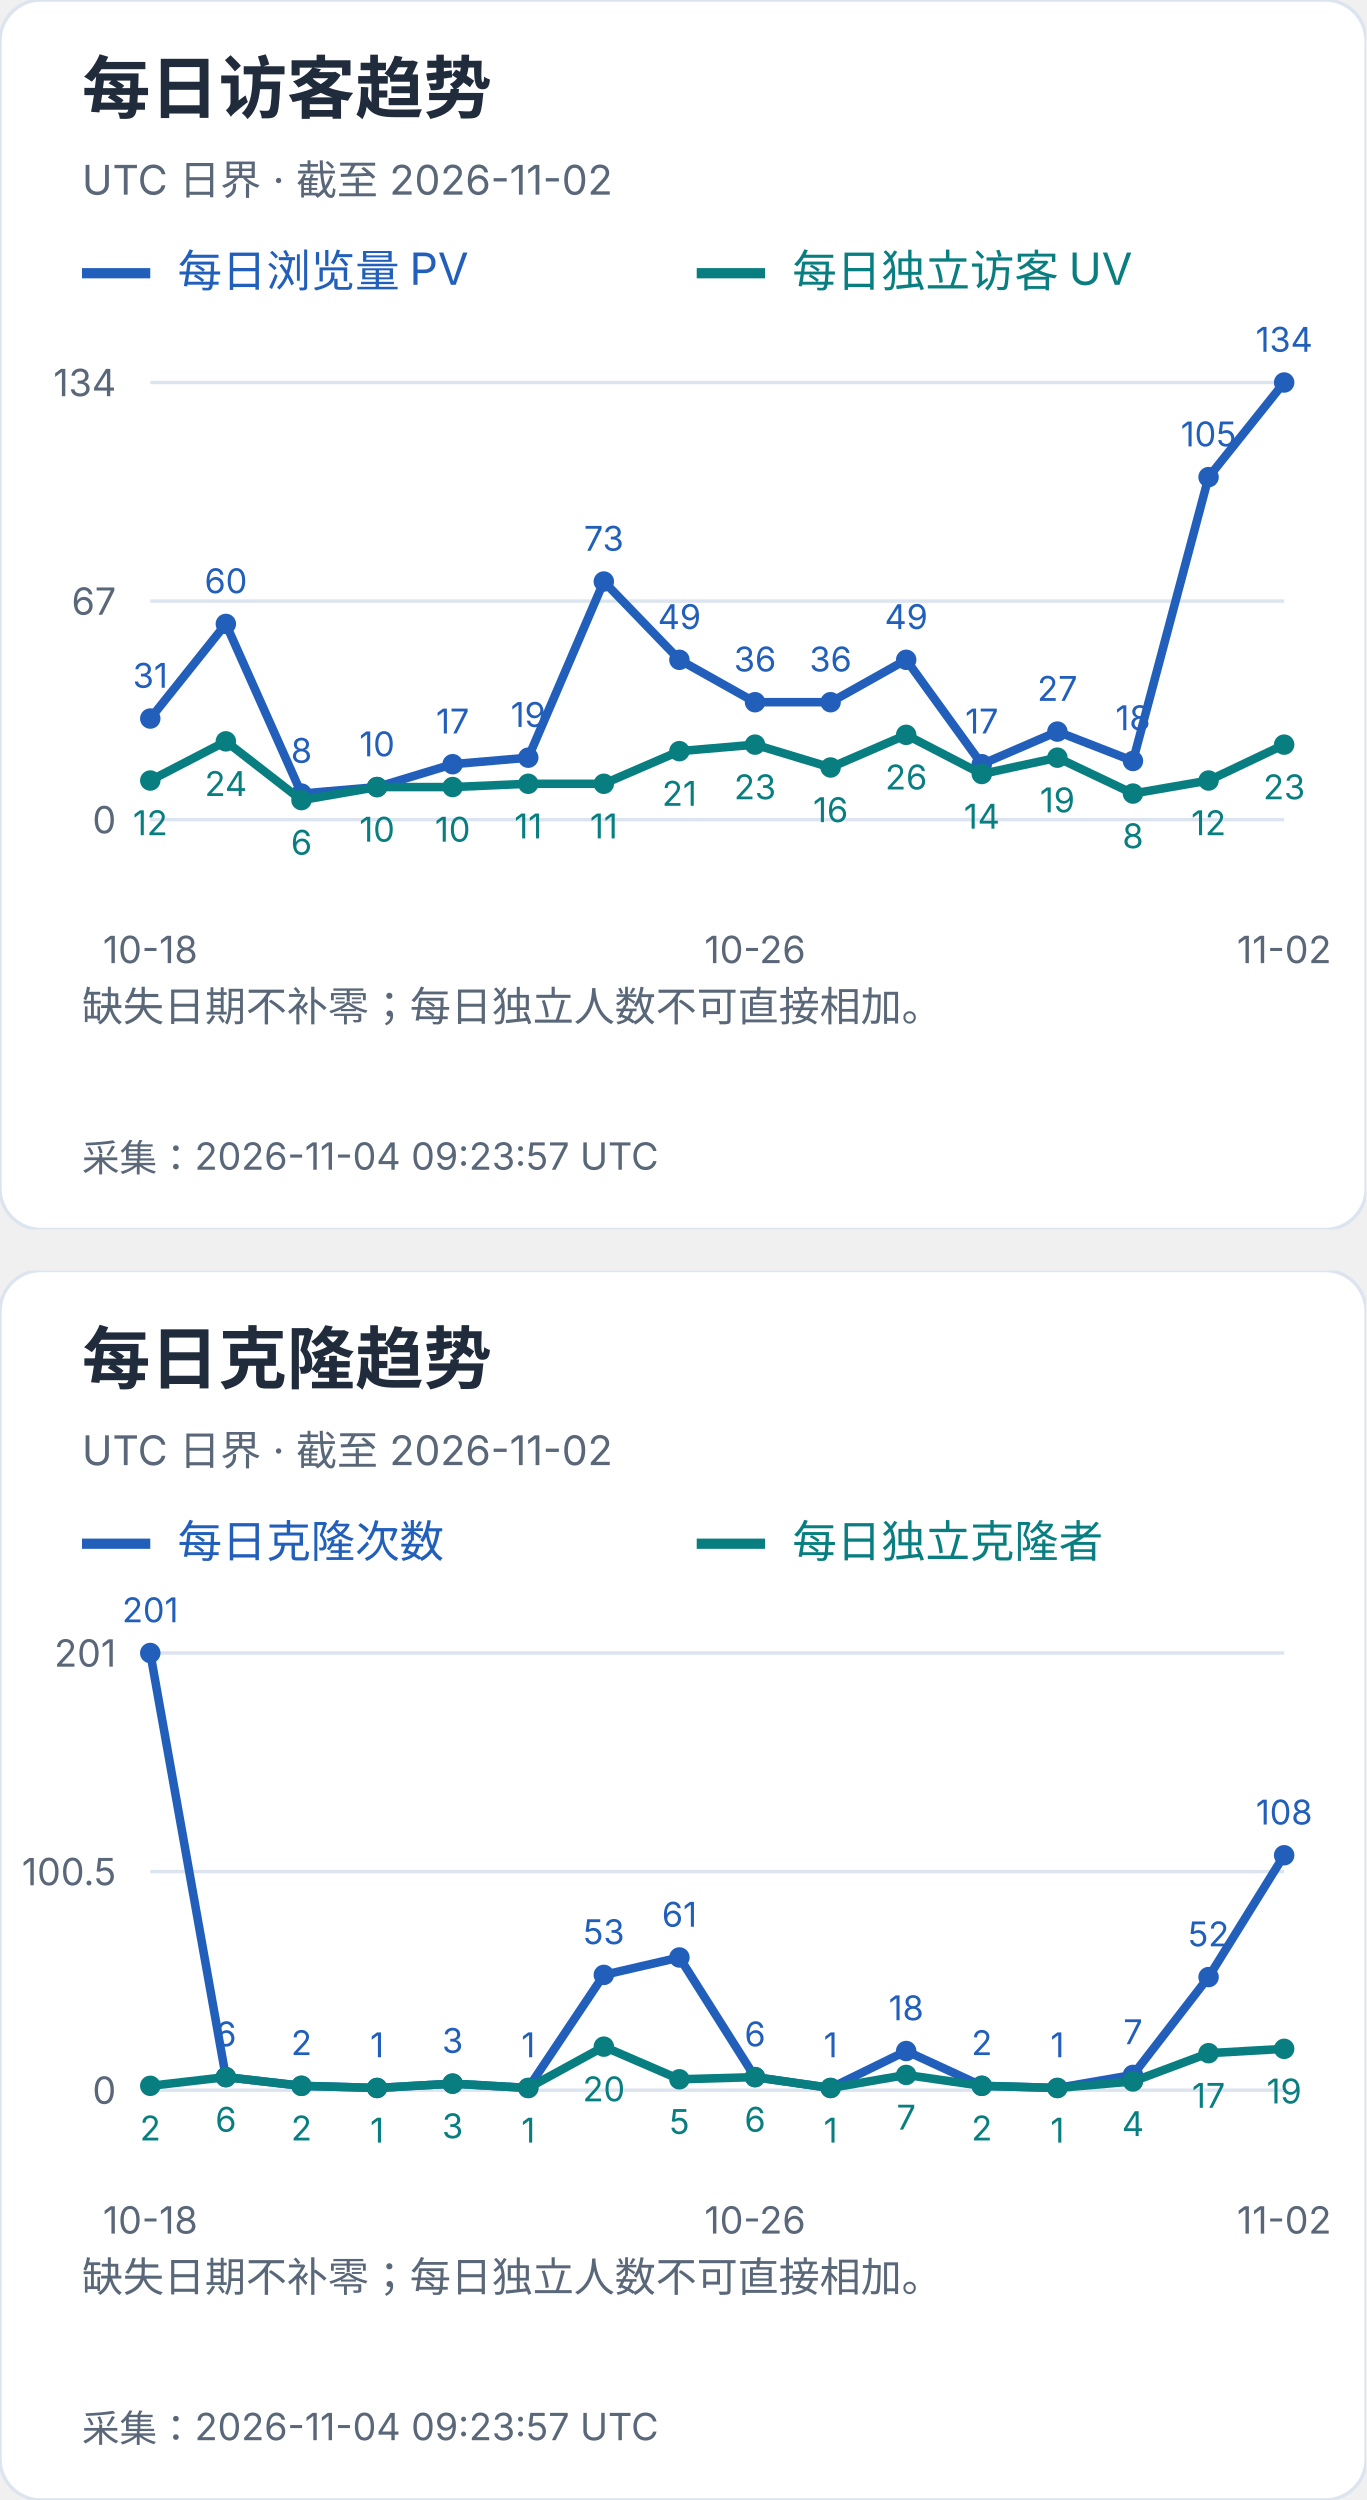
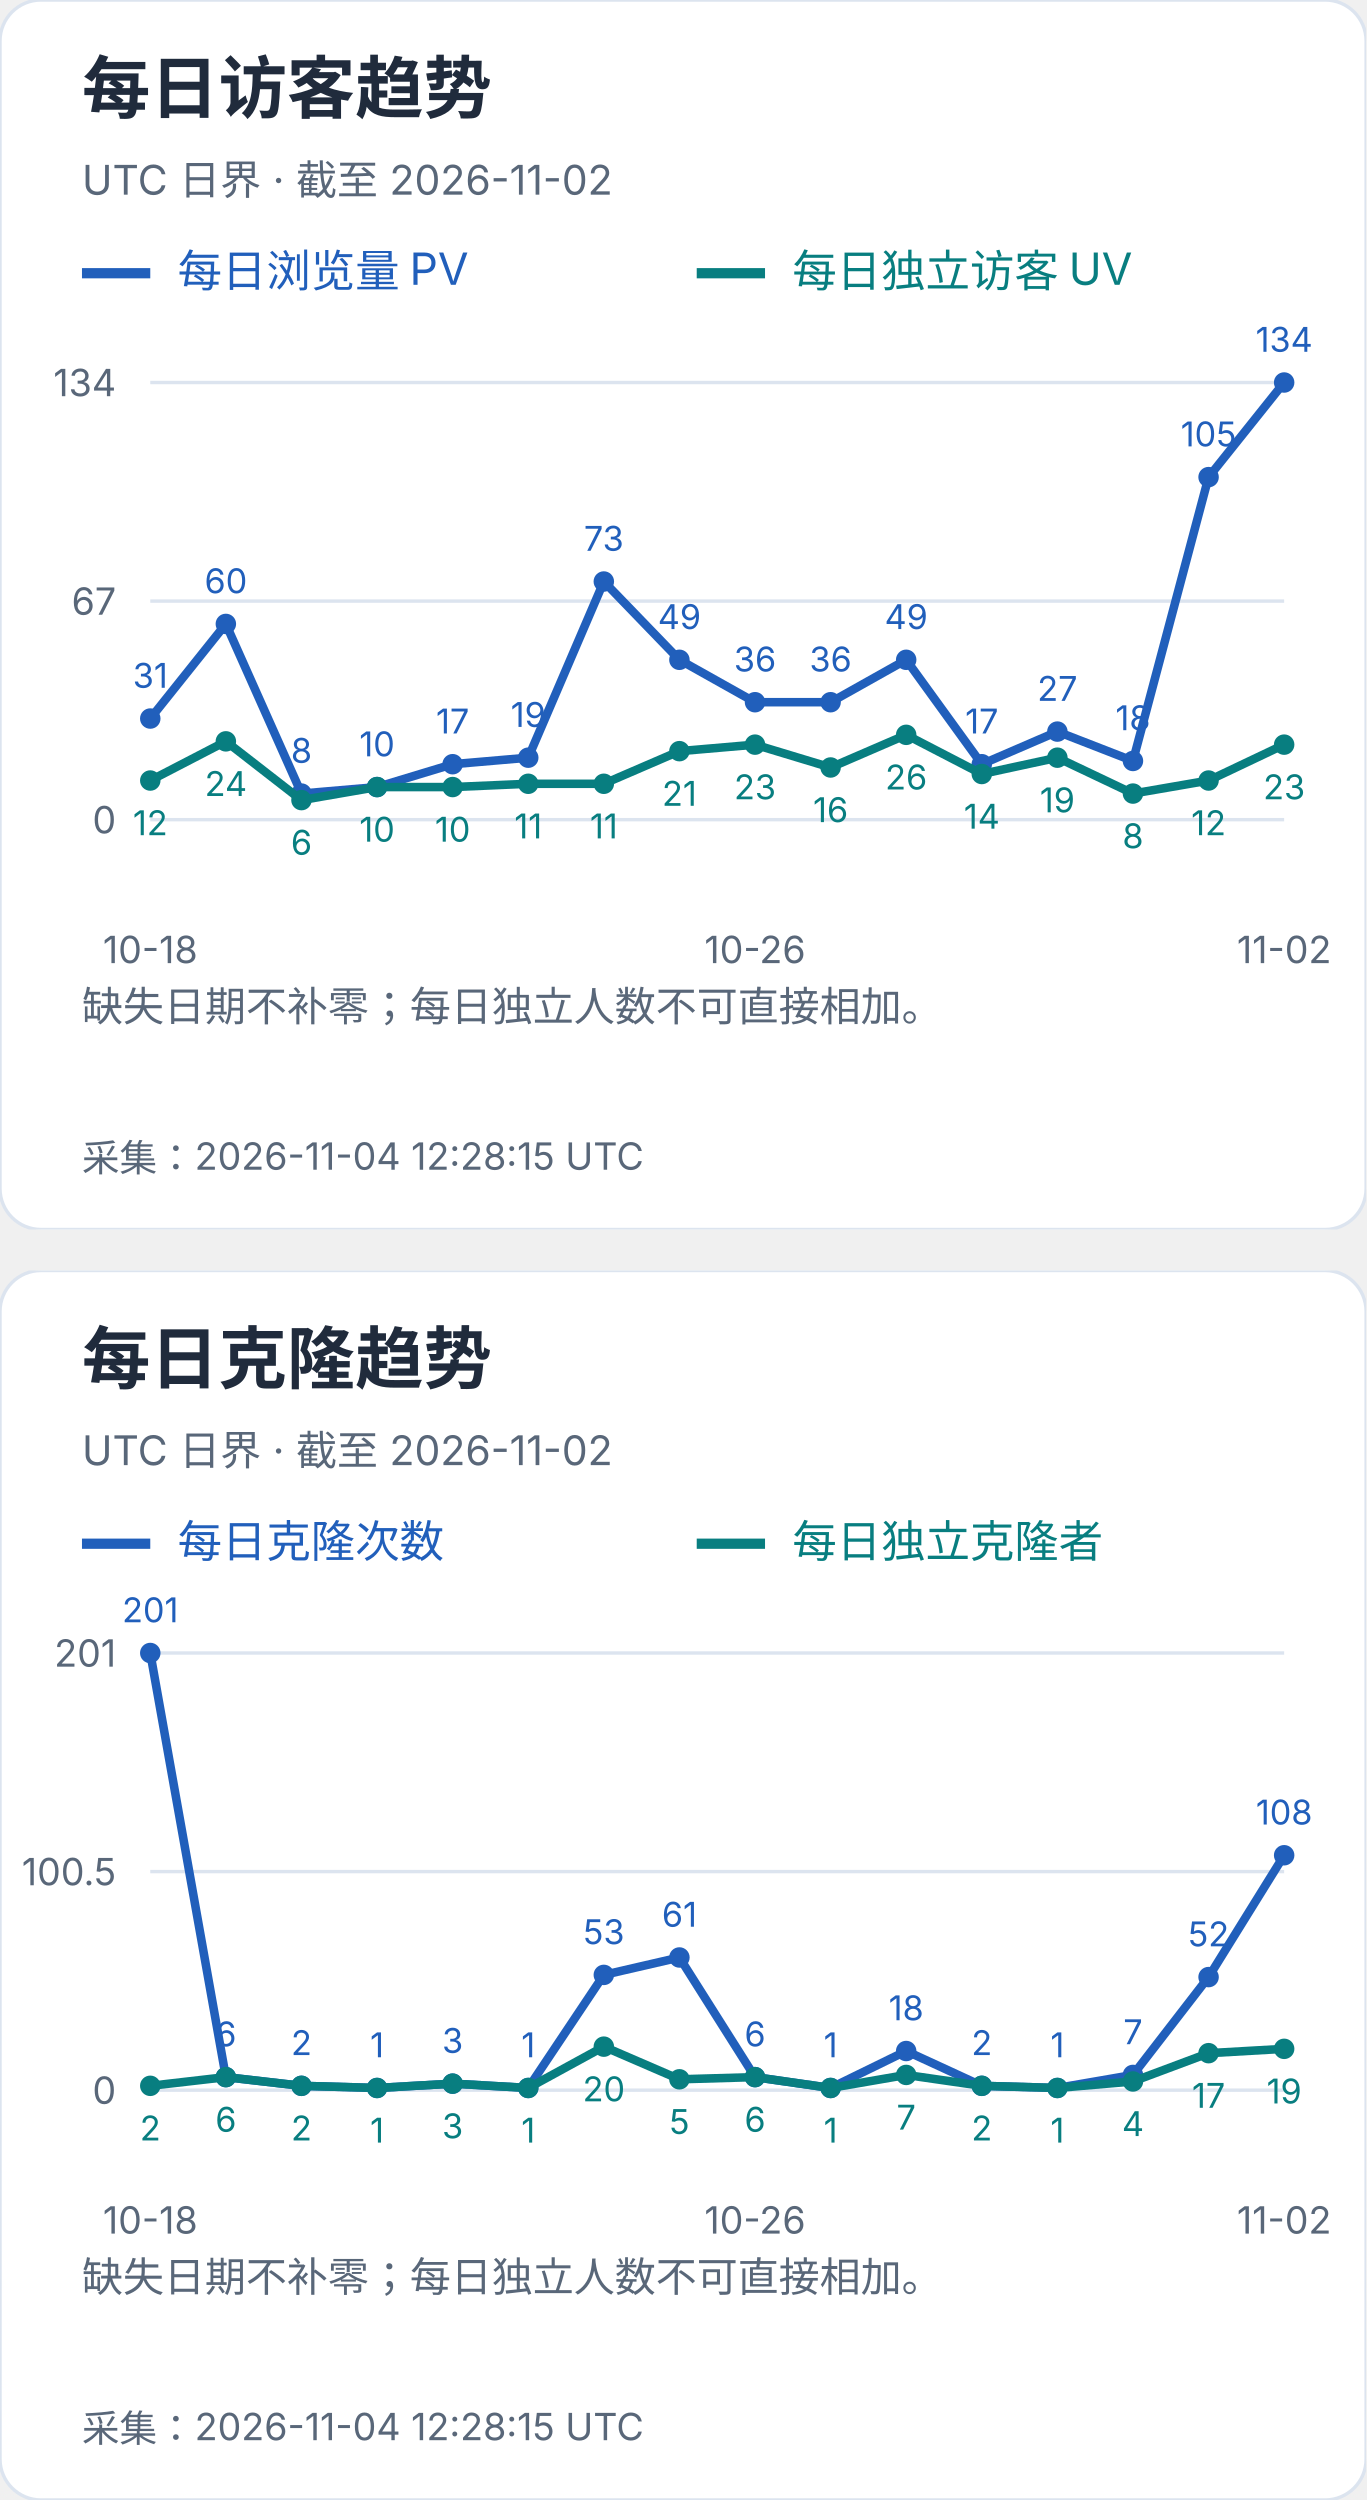
<svg xmlns="http://www.w3.org/2000/svg" width="400" height="732" viewBox="0 0 400 732" role="img" aria-label="每日访客及克隆趋势">
  <svg width="400" height="360" viewBox="0 0 400 360" role="img" aria-label="每日访客趋势">
    <style>text{font-family:-apple-system,BlinkMacSystemFont,"Segoe UI","PingFang SC","Microsoft YaHei",sans-serif;font-variant-numeric:tabular-nums}</style>
    <rect width="400" height="360" rx="12" fill="white" stroke="#dce4ef" />
    <text x="24" y="33" font-size="20" fill="#202b3c" font-weight="650" text-anchor="start">每日访客趋势</text>
    <text x="24" y="57" font-size="12" fill="#596779" font-weight="400" text-anchor="start">UTC 日界 · 截至 2026-11-02</text>
    <path d="M24 80h20" stroke="#215fbb" stroke-width="3" />
    <text x="52" y="84" font-size="13" fill="#215fbb" font-weight="400" text-anchor="start">每日浏览量 PV</text>
    <path d="M204 80h20" stroke="#087e80" stroke-width="3" />
    <text x="232" y="84" font-size="13" fill="#087e80" font-weight="400" text-anchor="start">每日独立访客 UV</text>
    <path d="M44 240.0H376" stroke="#dce4ef" />
    <text x="34" y="244.0" font-size="11" fill="#596779" font-weight="400" text-anchor="end">0</text>
    <path d="M44 176.0H376" stroke="#dce4ef" />
    <text x="34" y="180.0" font-size="11" fill="#596779" font-weight="400" text-anchor="end">67</text>
    <path d="M44 112.0H376" stroke="#dce4ef" />
    <text x="34" y="116.0" font-size="11" fill="#596779" font-weight="400" text-anchor="end">134</text>
    <circle cx="44.00" cy="210.39" r="3" fill="#215fbb" />
    <text x="44.0" y="201.39" font-size="10" fill="#215fbb" font-weight="400" text-anchor="middle">31</text>
    <circle cx="66.13" cy="182.69" r="3" fill="#215fbb" />
    <text x="66.13" y="173.69" font-size="10" fill="#215fbb" font-weight="400" text-anchor="middle">60</text>
    <circle cx="88.27" cy="232.36" r="3" fill="#215fbb" />
    <text x="88.27" y="223.36" font-size="10" fill="#215fbb" font-weight="400" text-anchor="middle">8</text>
    <circle cx="110.40" cy="230.45" r="3" fill="#215fbb" />
    <text x="110.4" y="221.45" font-size="10" fill="#215fbb" font-weight="400" text-anchor="middle">10</text>
    <circle cx="132.53" cy="223.76" r="3" fill="#215fbb" />
    <text x="132.53" y="214.76" font-size="10" fill="#215fbb" font-weight="400" text-anchor="middle">17</text>
    <circle cx="154.67" cy="221.85" r="3" fill="#215fbb" />
    <text x="154.67" y="212.85" font-size="10" fill="#215fbb" font-weight="400" text-anchor="middle">19</text>
    <circle cx="176.80" cy="170.27" r="3" fill="#215fbb" />
    <text x="176.8" y="161.27" font-size="10" fill="#215fbb" font-weight="400" text-anchor="middle">73</text>
    <circle cx="198.93" cy="193.19" r="3" fill="#215fbb" />
    <text x="198.93" y="184.19" font-size="10" fill="#215fbb" font-weight="400" text-anchor="middle">49</text>
    <circle cx="221.07" cy="205.61" r="3" fill="#215fbb" />
    <text x="221.07" y="196.61" font-size="10" fill="#215fbb" font-weight="400" text-anchor="middle">36</text>
    <circle cx="243.20" cy="205.61" r="3" fill="#215fbb" />
    <text x="243.2" y="196.61" font-size="10" fill="#215fbb" font-weight="400" text-anchor="middle">36</text>
    <circle cx="265.33" cy="193.19" r="3" fill="#215fbb" />
    <text x="265.33" y="184.19" font-size="10" fill="#215fbb" font-weight="400" text-anchor="middle">49</text>
    <circle cx="287.47" cy="223.76" r="3" fill="#215fbb" />
    <text x="287.47" y="214.76" font-size="10" fill="#215fbb" font-weight="400" text-anchor="middle">17</text>
    <circle cx="309.60" cy="214.21" r="3" fill="#215fbb" />
    <text x="309.6" y="205.21" font-size="10" fill="#215fbb" font-weight="400" text-anchor="middle">27</text>
    <circle cx="331.73" cy="222.81" r="3" fill="#215fbb" />
    <text x="331.73" y="213.81" font-size="10" fill="#215fbb" font-weight="400" text-anchor="middle">18</text>
    <circle cx="353.87" cy="139.70" r="3" fill="#215fbb" />
    <text x="353.87" y="130.7" font-size="10" fill="#215fbb" font-weight="400" text-anchor="middle">105</text>
    <circle cx="376.00" cy="112.00" r="3" fill="#215fbb" />
    <text x="376.0" y="103.0" font-size="10" fill="#215fbb" font-weight="400" text-anchor="middle">134</text>
    <polyline points="44.00,210.39 66.13,182.69 88.27,232.36 110.40,230.45 132.53,223.76 154.67,221.85 176.80,170.27 198.93,193.19 221.07,205.61 243.20,205.61 265.33,193.19 287.47,223.76 309.60,214.21 331.73,222.81 353.87,139.70 376.00,112.00" fill="none" stroke="#215fbb" stroke-width="2.5" />
    <circle cx="44.00" cy="228.54" r="3" fill="#087e80" />
    <text x="44.0" y="244.54" font-size="10" fill="#087e80" font-weight="400" text-anchor="middle">12</text>
    <circle cx="66.13" cy="217.07" r="3" fill="#087e80" />
    <text x="66.13" y="233.07" font-size="10" fill="#087e80" font-weight="400" text-anchor="middle">24</text>
    <circle cx="88.27" cy="234.27" r="3" fill="#087e80" />
    <text x="88.27" y="250.27" font-size="10" fill="#087e80" font-weight="400" text-anchor="middle">6</text>
    <circle cx="110.40" cy="230.45" r="3" fill="#087e80" />
    <text x="110.4" y="246.45" font-size="10" fill="#087e80" font-weight="400" text-anchor="middle">10</text>
    <circle cx="132.53" cy="230.45" r="3" fill="#087e80" />
    <text x="132.53" y="246.45" font-size="10" fill="#087e80" font-weight="400" text-anchor="middle">10</text>
    <circle cx="154.67" cy="229.49" r="3" fill="#087e80" />
    <text x="154.67" y="245.49" font-size="10" fill="#087e80" font-weight="400" text-anchor="middle">11</text>
    <circle cx="176.80" cy="229.49" r="3" fill="#087e80" />
    <text x="176.8" y="245.49" font-size="10" fill="#087e80" font-weight="400" text-anchor="middle">11</text>
    <circle cx="198.93" cy="219.94" r="3" fill="#087e80" />
    <text x="198.93" y="235.94" font-size="10" fill="#087e80" font-weight="400" text-anchor="middle">21</text>
    <circle cx="221.07" cy="218.03" r="3" fill="#087e80" />
    <text x="221.07" y="234.03" font-size="10" fill="#087e80" font-weight="400" text-anchor="middle">23</text>
    <circle cx="243.20" cy="224.72" r="3" fill="#087e80" />
    <text x="243.2" y="240.72" font-size="10" fill="#087e80" font-weight="400" text-anchor="middle">16</text>
    <circle cx="265.33" cy="215.16" r="3" fill="#087e80" />
    <text x="265.33" y="231.16" font-size="10" fill="#087e80" font-weight="400" text-anchor="middle">26</text>
    <circle cx="287.47" cy="226.63" r="3" fill="#087e80" />
    <text x="287.47" y="242.63" font-size="10" fill="#087e80" font-weight="400" text-anchor="middle">14</text>
    <circle cx="309.60" cy="221.85" r="3" fill="#087e80" />
    <text x="309.6" y="237.85" font-size="10" fill="#087e80" font-weight="400" text-anchor="middle">19</text>
    <circle cx="331.73" cy="232.36" r="3" fill="#087e80" />
    <text x="331.73" y="248.36" font-size="10" fill="#087e80" font-weight="400" text-anchor="middle">8</text>
    <circle cx="353.87" cy="228.54" r="3" fill="#087e80" />
    <text x="353.87" y="244.54" font-size="10" fill="#087e80" font-weight="400" text-anchor="middle">12</text>
    <circle cx="376.00" cy="218.03" r="3" fill="#087e80" />
    <text x="376.0" y="234.03" font-size="10" fill="#087e80" font-weight="400" text-anchor="middle">23</text>
    <polyline points="44.00,228.54 66.13,217.07 88.27,234.27 110.40,230.45 132.53,230.45 154.67,229.49 176.80,229.49 198.93,219.94 221.07,218.03 243.20,224.72 265.33,215.16 287.47,226.63 309.60,221.85 331.73,232.36 353.87,228.54 376.00,218.03" fill="none" stroke="#087e80" stroke-width="2.5" />
    <text x="44.0" y="282" font-size="11" fill="#596779" font-weight="400" text-anchor="middle">10-18</text>
    <text x="221.067" y="282" font-size="11" fill="#596779" font-weight="400" text-anchor="middle">10-26</text>
    <text x="376.0" y="282" font-size="11" fill="#596779" font-weight="400" text-anchor="middle">11-02</text>
    <text x="24" y="299" font-size="12" fill="#596779" font-weight="400" text-anchor="start">缺失日期不补零；每日独立人数不可直接相加。</text>
    <text x="24" y="318" font-size="12" fill="#596779" font-weight="400" text-anchor="start" />
-     <text x="24" y="343" font-size="11" fill="#596779" font-weight="400" text-anchor="start">采集：2026-11-04 09:23:57 UTC</text>
+     <text x="24" y="343" font-size="11" fill="#596779" font-weight="400" text-anchor="start">采集：2026-11-04 12:28:15 UTC</text>
  </svg>
  <svg x="0" y="372" width="400" height="360" viewBox="0 0 400 360" role="img" aria-label="每日克隆趋势">
    <style>text{font-family:-apple-system,BlinkMacSystemFont,"Segoe UI","PingFang SC","Microsoft YaHei",sans-serif;font-variant-numeric:tabular-nums}</style>
    <rect width="400" height="360" rx="12" fill="white" stroke="#dce4ef" />
    <text x="24" y="33" font-size="20" fill="#202b3c" font-weight="650" text-anchor="start">每日克隆趋势</text>
    <text x="24" y="57" font-size="12" fill="#596779" font-weight="400" text-anchor="start">UTC 日界 · 截至 2026-11-02</text>
    <path d="M24 80h20" stroke="#215fbb" stroke-width="3" />
    <text x="52" y="84" font-size="13" fill="#215fbb" font-weight="400" text-anchor="start">每日克隆次数</text>
    <path d="M204 80h20" stroke="#087e80" stroke-width="3" />
    <text x="232" y="84" font-size="13" fill="#087e80" font-weight="400" text-anchor="start">每日独立克隆者</text>
    <path d="M44 240.0H376" stroke="#dce4ef" />
    <text x="34" y="244.0" font-size="11" fill="#596779" font-weight="400" text-anchor="end">0</text>
    <path d="M44 176.0H376" stroke="#dce4ef" />
    <text x="34" y="180.0" font-size="11" fill="#596779" font-weight="400" text-anchor="end">100.5</text>
    <path d="M44 112.0H376" stroke="#dce4ef" />
    <text x="34" y="116.0" font-size="11" fill="#596779" font-weight="400" text-anchor="end">201</text>
    <circle cx="44.00" cy="112.00" r="3" fill="#215fbb" />
    <text x="44.0" y="103.0" font-size="10" fill="#215fbb" font-weight="400" text-anchor="middle">201</text>
    <circle cx="66.13" cy="236.18" r="3" fill="#215fbb" />
    <text x="66.13" y="227.18" font-size="10" fill="#215fbb" font-weight="400" text-anchor="middle">6</text>
    <circle cx="88.27" cy="238.73" r="3" fill="#215fbb" />
    <text x="88.27" y="229.73" font-size="10" fill="#215fbb" font-weight="400" text-anchor="middle">2</text>
    <circle cx="110.40" cy="239.36" r="3" fill="#215fbb" />
    <text x="110.4" y="230.36" font-size="10" fill="#215fbb" font-weight="400" text-anchor="middle">1</text>
    <circle cx="132.53" cy="238.09" r="3" fill="#215fbb" />
    <text x="132.53" y="229.09" font-size="10" fill="#215fbb" font-weight="400" text-anchor="middle">3</text>
    <circle cx="154.67" cy="239.36" r="3" fill="#215fbb" />
    <text x="154.67" y="230.36" font-size="10" fill="#215fbb" font-weight="400" text-anchor="middle">1</text>
    <circle cx="176.80" cy="206.25" r="3" fill="#215fbb" />
    <text x="176.8" y="197.25" font-size="10" fill="#215fbb" font-weight="400" text-anchor="middle">53</text>
    <circle cx="198.93" cy="201.15" r="3" fill="#215fbb" />
    <text x="198.93" y="192.15" font-size="10" fill="#215fbb" font-weight="400" text-anchor="middle">61</text>
    <circle cx="221.07" cy="236.18" r="3" fill="#215fbb" />
    <text x="221.07" y="227.18" font-size="10" fill="#215fbb" font-weight="400" text-anchor="middle">6</text>
    <circle cx="243.20" cy="239.36" r="3" fill="#215fbb" />
    <text x="243.2" y="230.36" font-size="10" fill="#215fbb" font-weight="400" text-anchor="middle">1</text>
    <circle cx="265.33" cy="228.54" r="3" fill="#215fbb" />
    <text x="265.33" y="219.54" font-size="10" fill="#215fbb" font-weight="400" text-anchor="middle">18</text>
    <circle cx="287.47" cy="238.73" r="3" fill="#215fbb" />
    <text x="287.47" y="229.73" font-size="10" fill="#215fbb" font-weight="400" text-anchor="middle">2</text>
    <circle cx="309.60" cy="239.36" r="3" fill="#215fbb" />
    <text x="309.6" y="230.36" font-size="10" fill="#215fbb" font-weight="400" text-anchor="middle">1</text>
    <circle cx="331.73" cy="235.54" r="3" fill="#215fbb" />
    <text x="331.73" y="226.54" font-size="10" fill="#215fbb" font-weight="400" text-anchor="middle">7</text>
    <circle cx="353.87" cy="206.89" r="3" fill="#215fbb" />
    <text x="353.87" y="197.89" font-size="10" fill="#215fbb" font-weight="400" text-anchor="middle">52</text>
    <circle cx="376.00" cy="171.22" r="3" fill="#215fbb" />
    <text x="376.0" y="162.22" font-size="10" fill="#215fbb" font-weight="400" text-anchor="middle">108</text>
    <polyline points="44.00,112.00 66.13,236.18 88.27,238.73 110.40,239.36 132.53,238.09 154.67,239.36 176.80,206.25 198.93,201.15 221.07,236.18 243.20,239.36 265.33,228.54 287.47,238.73 309.60,239.36 331.73,235.54 353.87,206.89 376.00,171.22" fill="none" stroke="#215fbb" stroke-width="2.5" />
    <circle cx="44.00" cy="238.73" r="3" fill="#087e80" />
    <text x="44.0" y="254.73" font-size="10" fill="#087e80" font-weight="400" text-anchor="middle">2</text>
    <circle cx="66.13" cy="236.18" r="3" fill="#087e80" />
    <text x="66.13" y="252.18" font-size="10" fill="#087e80" font-weight="400" text-anchor="middle">6</text>
    <circle cx="88.27" cy="238.73" r="3" fill="#087e80" />
    <text x="88.27" y="254.73" font-size="10" fill="#087e80" font-weight="400" text-anchor="middle">2</text>
    <circle cx="110.40" cy="239.36" r="3" fill="#087e80" />
    <text x="110.4" y="255.36" font-size="10" fill="#087e80" font-weight="400" text-anchor="middle">1</text>
    <circle cx="132.53" cy="238.09" r="3" fill="#087e80" />
    <text x="132.53" y="254.09" font-size="10" fill="#087e80" font-weight="400" text-anchor="middle">3</text>
    <circle cx="154.67" cy="239.36" r="3" fill="#087e80" />
    <text x="154.67" y="255.36" font-size="10" fill="#087e80" font-weight="400" text-anchor="middle">1</text>
    <circle cx="176.80" cy="227.26" r="3" fill="#087e80" />
    <text x="176.8" y="243.26" font-size="10" fill="#087e80" font-weight="400" text-anchor="middle">20</text>
    <circle cx="198.93" cy="236.82" r="3" fill="#087e80" />
    <text x="198.93" y="252.82" font-size="10" fill="#087e80" font-weight="400" text-anchor="middle">5</text>
    <circle cx="221.07" cy="236.18" r="3" fill="#087e80" />
    <text x="221.07" y="252.18" font-size="10" fill="#087e80" font-weight="400" text-anchor="middle">6</text>
    <circle cx="243.20" cy="239.36" r="3" fill="#087e80" />
    <text x="243.2" y="255.36" font-size="10" fill="#087e80" font-weight="400" text-anchor="middle">1</text>
    <circle cx="265.33" cy="235.54" r="3" fill="#087e80" />
    <text x="265.33" y="251.54" font-size="10" fill="#087e80" font-weight="400" text-anchor="middle">7</text>
    <circle cx="287.47" cy="238.73" r="3" fill="#087e80" />
    <text x="287.47" y="254.73" font-size="10" fill="#087e80" font-weight="400" text-anchor="middle">2</text>
    <circle cx="309.60" cy="239.36" r="3" fill="#087e80" />
    <text x="309.6" y="255.36" font-size="10" fill="#087e80" font-weight="400" text-anchor="middle">1</text>
    <circle cx="331.73" cy="237.45" r="3" fill="#087e80" />
    <text x="331.73" y="253.45" font-size="10" fill="#087e80" font-weight="400" text-anchor="middle">4</text>
    <circle cx="353.87" cy="229.17" r="3" fill="#087e80" />
    <text x="353.87" y="245.17" font-size="10" fill="#087e80" font-weight="400" text-anchor="middle">17</text>
    <circle cx="376.00" cy="227.90" r="3" fill="#087e80" />
    <text x="376.0" y="243.9" font-size="10" fill="#087e80" font-weight="400" text-anchor="middle">19</text>
    <polyline points="44.00,238.73 66.13,236.18 88.27,238.73 110.40,239.36 132.53,238.09 154.67,239.36 176.80,227.26 198.93,236.82 221.07,236.18 243.20,239.36 265.33,235.54 287.47,238.73 309.60,239.36 331.73,237.45 353.87,229.17 376.00,227.90" fill="none" stroke="#087e80" stroke-width="2.5" />
    <text x="44.0" y="282" font-size="11" fill="#596779" font-weight="400" text-anchor="middle">10-18</text>
    <text x="221.067" y="282" font-size="11" fill="#596779" font-weight="400" text-anchor="middle">10-26</text>
    <text x="376.0" y="282" font-size="11" fill="#596779" font-weight="400" text-anchor="middle">11-02</text>
    <text x="24" y="299" font-size="12" fill="#596779" font-weight="400" text-anchor="start">缺失日期不补零；每日独立人数不可直接相加。</text>
    <text x="24" y="318" font-size="12" fill="#596779" font-weight="400" text-anchor="start" />
-     <text x="24" y="343" font-size="11" fill="#596779" font-weight="400" text-anchor="start">采集：2026-11-04 09:23:57 UTC</text>
+     <text x="24" y="343" font-size="11" fill="#596779" font-weight="400" text-anchor="start">采集：2026-11-04 12:28:15 UTC</text>
  </svg>
</svg>
